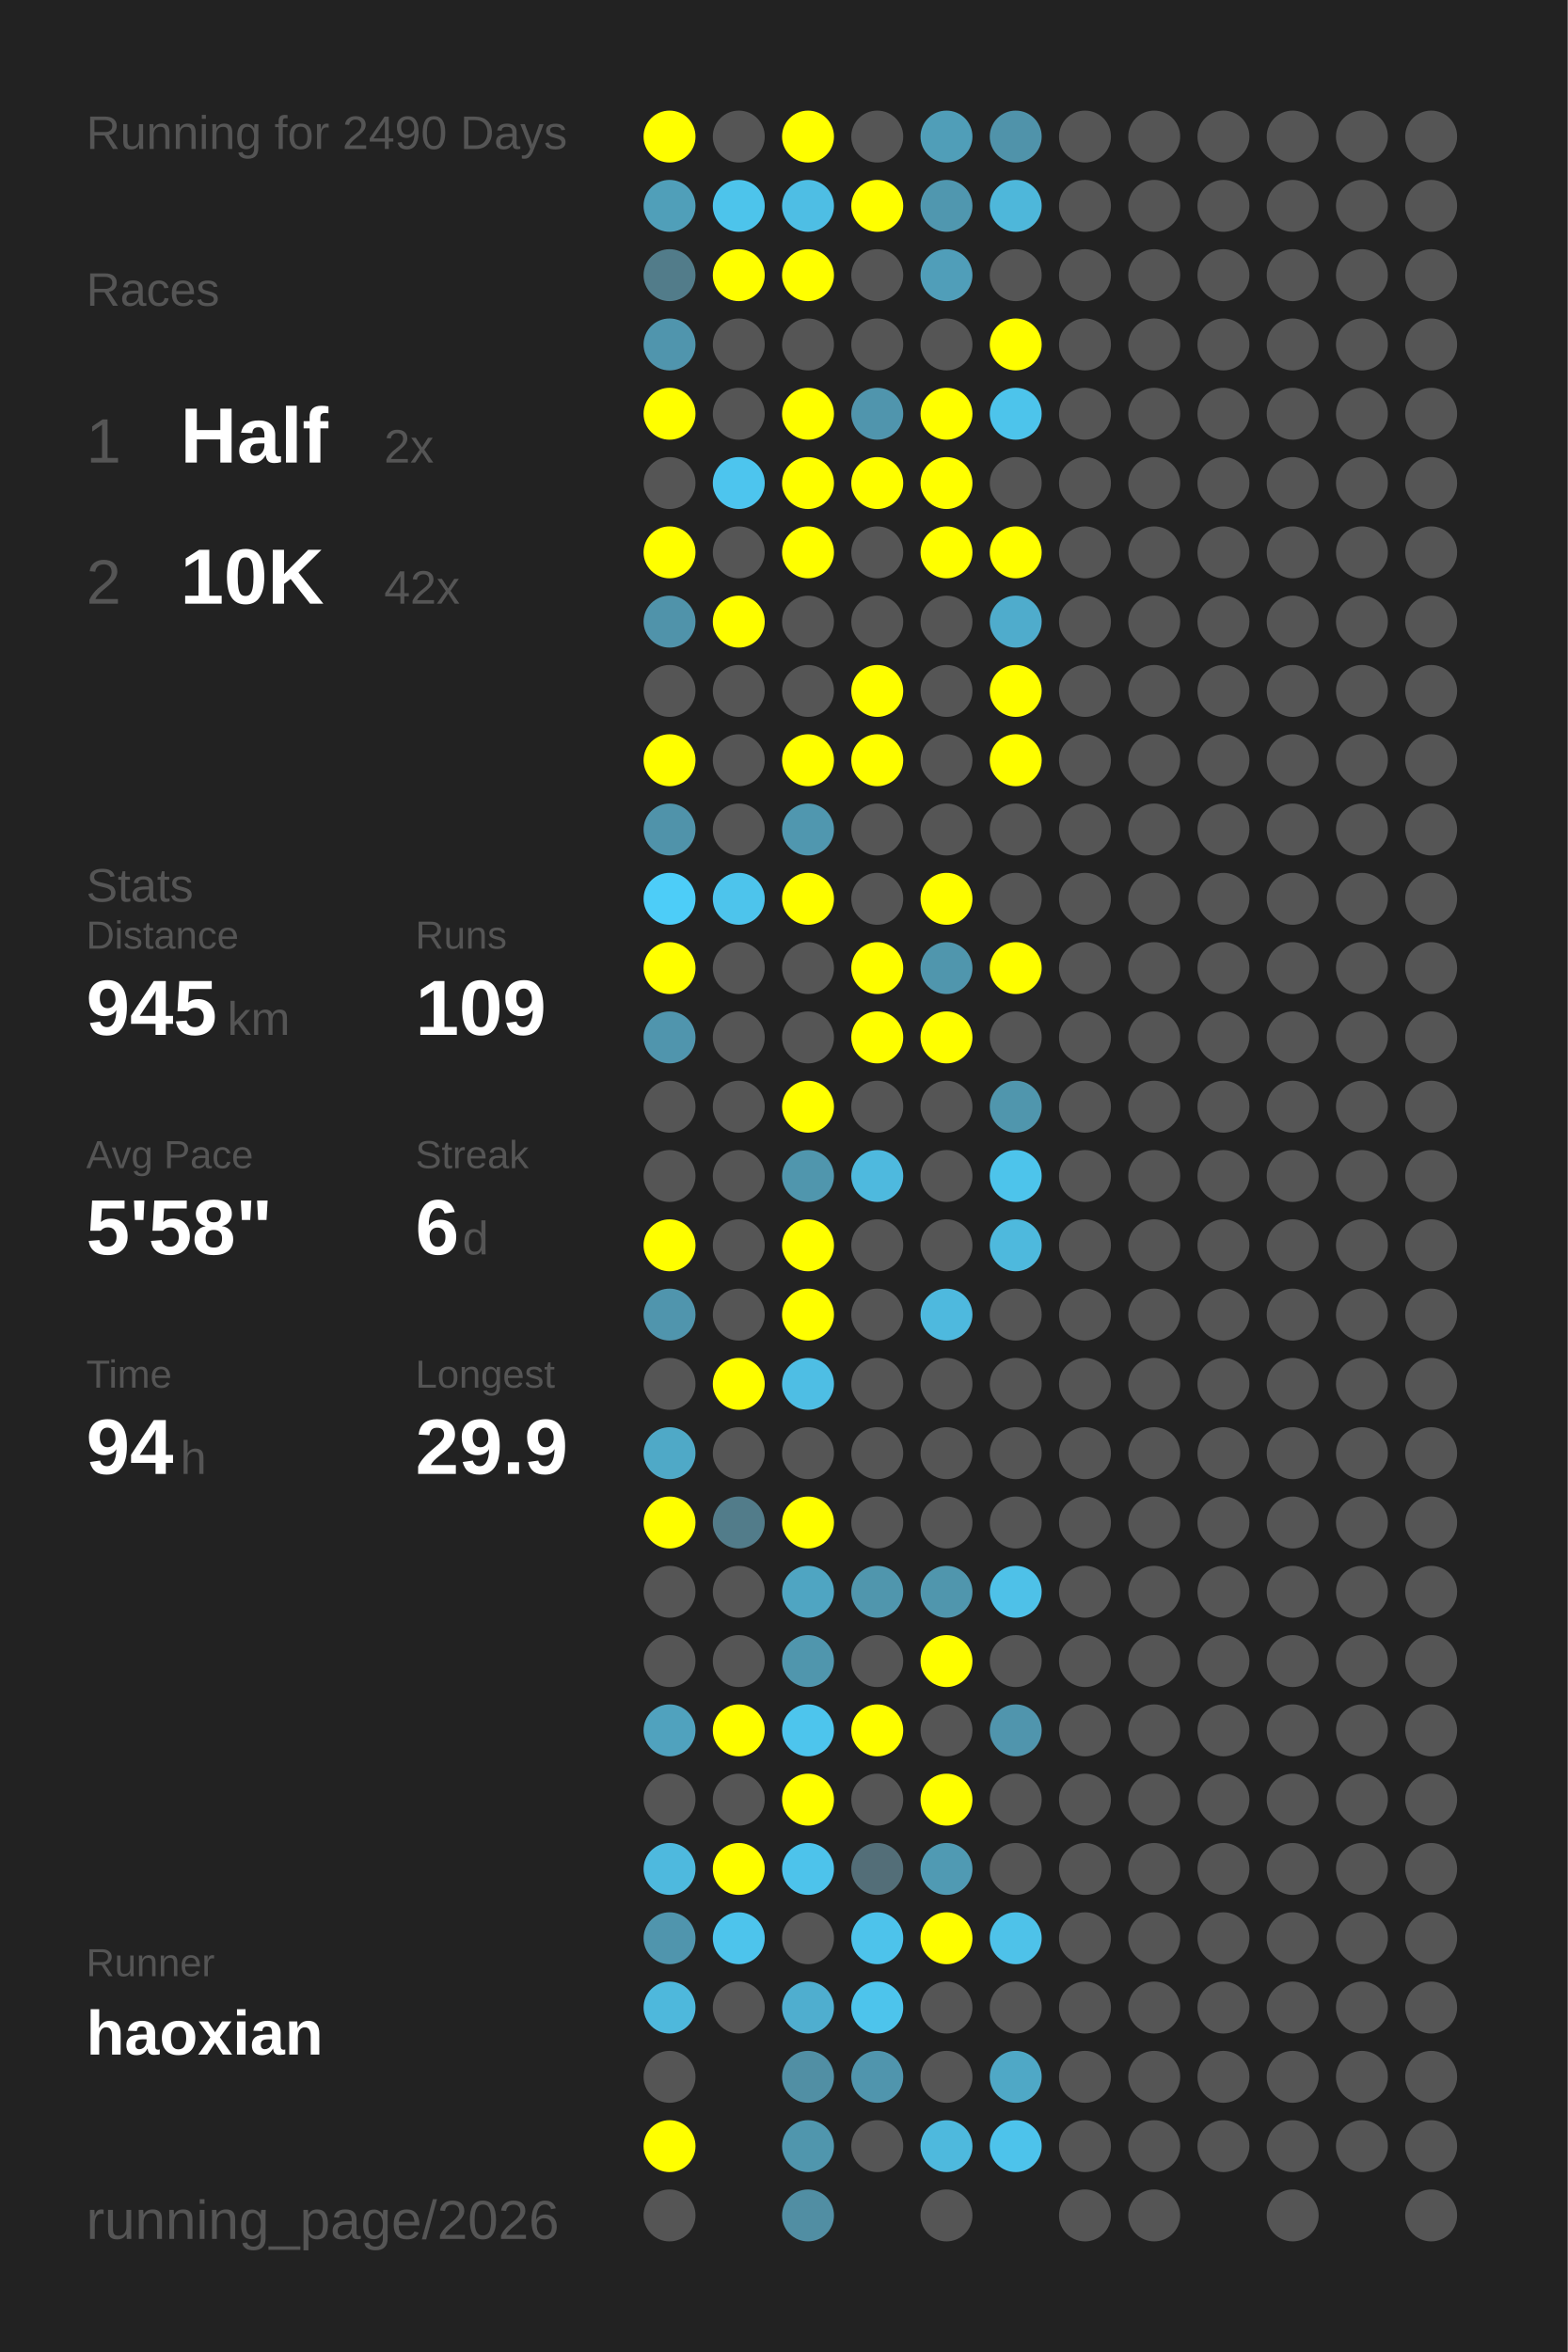
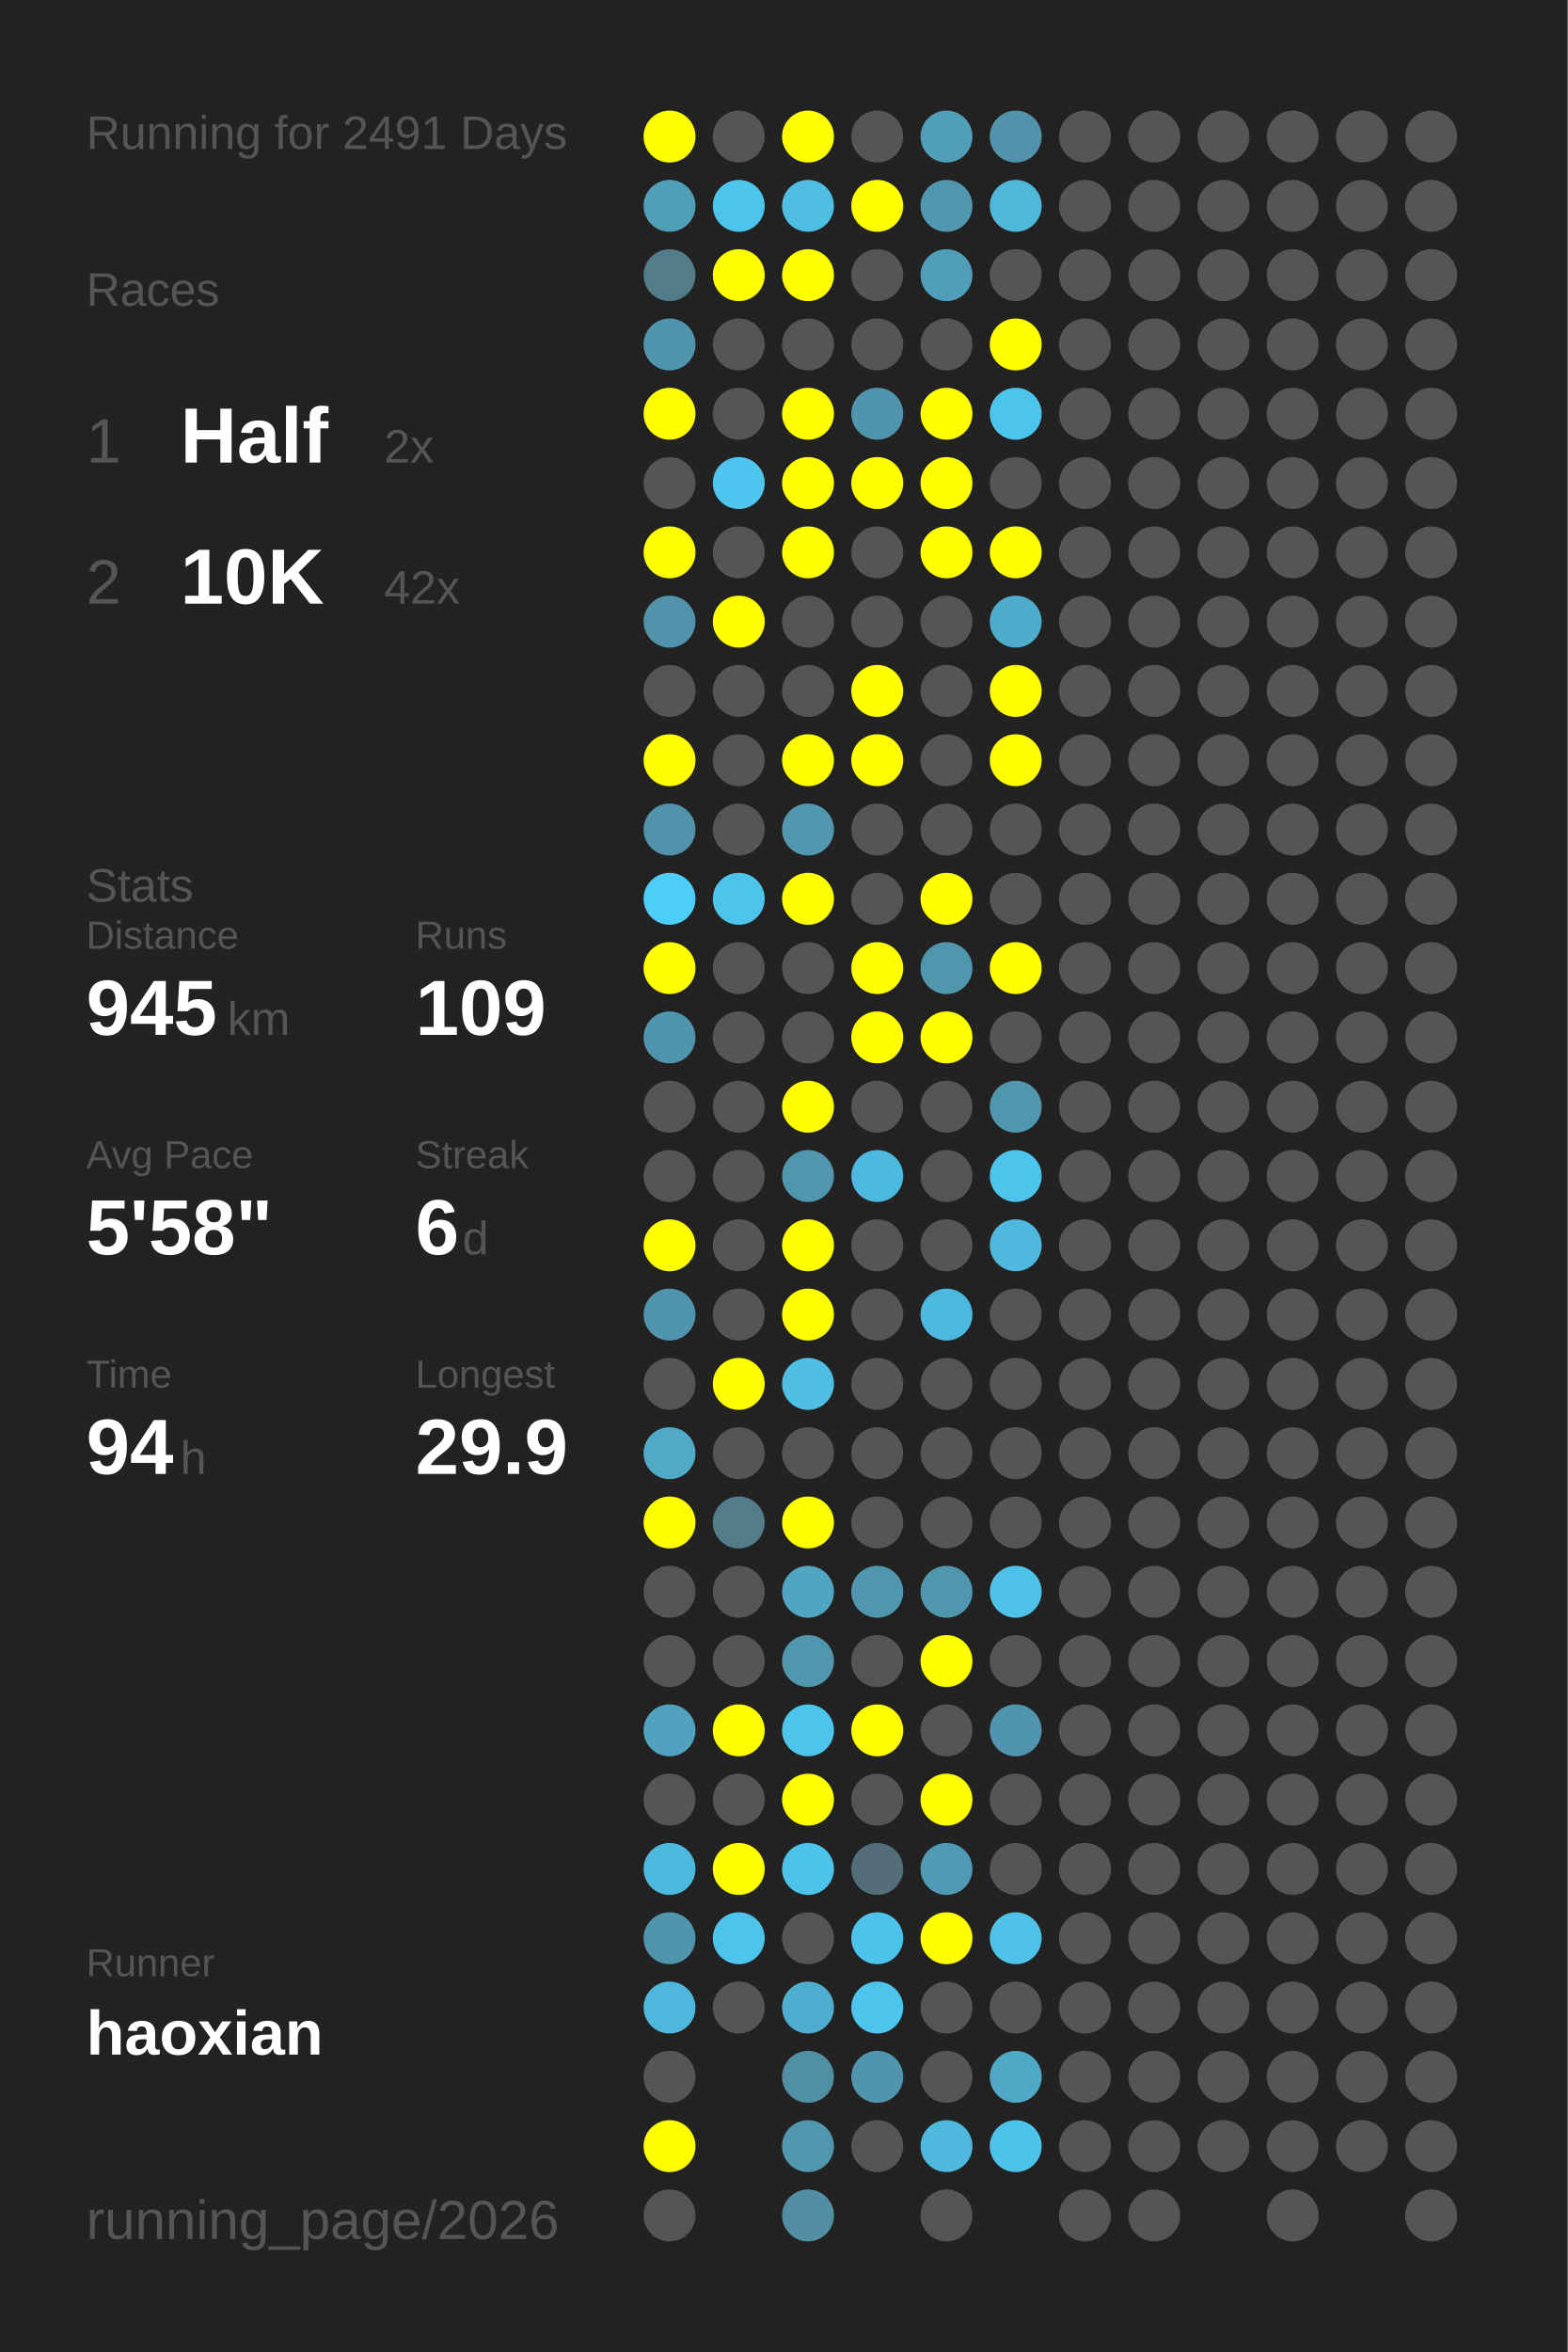
<svg xmlns="http://www.w3.org/2000/svg" baseProfile="full" height="300mm" version="1.1" viewBox="0,0,200,300" width="200mm">
  <defs />
  <rect fill="#222222" height="300" width="200" x="0" y="0" />
-   <text fill="#555555" style="font-size:6px; font-family:Arial;" x="11" y="19">Running for 2490 Days</text>
+   <text fill="#555555" style="font-size:6px; font-family:Arial;" x="11" y="19">Running for 2491 Days</text>
  <text fill="#555555" style="font-size:6px; font-family:Arial;" x="11" y="39">Races</text>
  <text fill="#555555" style="font-size:8px; font-family:Arial;" x="11" y="59">1</text>
  <text fill="#FFFFFF" style="font-size:10px; font-family:Arial; font-weight:bold;" x="23" y="59">Half</text>
  <text fill="#555555" style="font-size:6px; font-family:Arial;" x="49" y="59">2x</text>
  <text fill="#555555" style="font-size:8px; font-family:Arial;" x="11" y="77">2</text>
  <text fill="#FFFFFF" style="font-size:10px; font-family:Arial; font-weight:bold;" x="23" y="77">10K</text>
  <text fill="#555555" style="font-size:6px; font-family:Arial;" x="49" y="77">42x</text>
  <text fill="#555555" style="font-size:6px; font-family:Arial;" x="11" y="115">Stats</text>
  <text fill="#555555" style="font-size:5px; font-family:Arial;" x="11" y="121">Distance</text>
  <text fill="#FFFFFF" style="font-size:10px; font-family:Arial; font-weight:bold;" x="11" y="132">945</text>
  <text fill="#555555" style="font-size:6px; font-family:Arial;" x="29" y="132">km</text>
  <text fill="#555555" style="font-size:5px; font-family:Arial;" x="53" y="121">Runs</text>
  <text fill="#FFFFFF" style="font-size:10px; font-family:Arial; font-weight:bold;" x="53" y="132">109</text>
  <text fill="#555555" style="font-size:5px; font-family:Arial;" x="11" y="149">Avg Pace</text>
  <text fill="#FFFFFF" style="font-size:10px; font-family:Arial; font-weight:bold;" x="11" y="160">5'58"</text>
  <text fill="#555555" style="font-size:5px; font-family:Arial;" x="53" y="149">Streak</text>
  <text fill="#FFFFFF" style="font-size:10px; font-family:Arial; font-weight:bold;" x="53" y="160">6</text>
  <text fill="#555555" style="font-size:6px; font-family:Arial;" x="59" y="160">d</text>
  <text fill="#555555" style="font-size:5px; font-family:Arial;" x="11" y="177">Time</text>
  <text fill="#FFFFFF" style="font-size:10px; font-family:Arial; font-weight:bold;" x="11" y="188">94</text>
  <text fill="#555555" style="font-size:6px; font-family:Arial;" x="23" y="188">h</text>
  <text fill="#555555" style="font-size:5px; font-family:Arial;" x="53" y="177">Longest</text>
  <text fill="#FFFFFF" style="font-size:10px; font-family:Arial; font-weight:bold;" x="53" y="188">29.9</text>
  <text fill="#555555" style="font-size:5px; font-family:Arial;" x="11" y="252.065">Runner</text>
  <text fill="#FFFFFF" style="font-size:8px; font-family:Arial; font-weight:bold;" x="11" y="262.065">haoxian</text>
  <text fill="#555555" style="font-size:7px; font-family:Arial;" x="11" y="285.581">running_page/2026</text>
  <circle cx="85.417" cy="17.419" fill="#FFFF00" r="3.312" />
  <circle cx="85.417" cy="26.258" fill="#509fb9" r="3.312" />
  <circle cx="85.417" cy="35.097" fill="#527c8a" r="3.312" />
  <circle cx="85.417" cy="43.935" fill="#5095ad" r="3.312" />
  <circle cx="85.417" cy="52.774" fill="#FFFF00" r="3.312" />
  <circle cx="85.417" cy="61.613" fill="#555555" r="3.312" />
  <circle cx="85.417" cy="70.452" fill="#FFFF00" r="3.312" />
  <circle cx="85.417" cy="79.29" fill="#5093aa" r="3.312" />
  <circle cx="85.417" cy="88.129" fill="#555555" r="3.312" />
  <circle cx="85.417" cy="96.968" fill="#FFFF00" r="3.312" />
  <circle cx="85.417" cy="105.806" fill="#5093aa" r="3.312" />
  <circle cx="85.417" cy="114.645" fill="#4dcdf8" r="3.312" />
  <circle cx="85.417" cy="123.484" fill="#FFFF00" r="3.312" />
  <circle cx="85.417" cy="132.323" fill="#5095ad" r="3.312" />
  <circle cx="85.417" cy="141.161" fill="#555555" r="3.312" />
  <circle cx="85.417" cy="150" fill="#555555" r="3.312" />
  <circle cx="85.417" cy="158.839" fill="#FFFF00" r="3.312" />
  <circle cx="85.417" cy="167.677" fill="#5095ad" r="3.312" />
  <circle cx="85.417" cy="176.516" fill="#555555" r="3.312" />
  <circle cx="85.417" cy="185.355" fill="#4fa9c7" r="3.312" />
  <circle cx="85.417" cy="194.194" fill="#FFFF00" r="3.312" />
  <circle cx="85.417" cy="203.032" fill="#555555" r="3.312" />
  <circle cx="85.417" cy="211.871" fill="#555555" r="3.312" />
  <circle cx="85.417" cy="220.71" fill="#50a2be" r="3.312" />
  <circle cx="85.417" cy="229.548" fill="#555555" r="3.312" />
  <circle cx="85.417" cy="238.387" fill="#4eb9de" r="3.312" />
  <circle cx="85.417" cy="247.226" fill="#5095ad" r="3.312" />
  <circle cx="85.417" cy="256.065" fill="#4eb8dc" r="3.312" />
  <circle cx="85.417" cy="264.903" fill="#555555" r="3.312" />
  <circle cx="85.417" cy="273.742" fill="#FFFF00" r="3.312" />
  <circle cx="85.417" cy="282.581" fill="#555555" r="3.312" />
  <circle cx="94.25" cy="17.419" fill="#555555" r="3.312" />
  <circle cx="94.25" cy="26.258" fill="#4dc4eb" r="3.312" />
  <circle cx="94.25" cy="35.097" fill="#FFFF00" r="3.312" />
  <circle cx="94.25" cy="43.935" fill="#555555" r="3.312" />
  <circle cx="94.25" cy="52.774" fill="#555555" r="3.312" />
  <circle cx="94.25" cy="61.613" fill="#4dc5ee" r="3.312" />
  <circle cx="94.25" cy="70.452" fill="#555555" r="3.312" />
  <circle cx="94.25" cy="79.29" fill="#FFFF00" r="3.312" />
  <circle cx="94.25" cy="88.129" fill="#555555" r="3.312" />
  <circle cx="94.25" cy="96.968" fill="#555555" r="3.312" />
  <circle cx="94.25" cy="105.806" fill="#555555" r="3.312" />
  <circle cx="94.25" cy="114.645" fill="#4dc4ec" r="3.312" />
  <circle cx="94.25" cy="123.484" fill="#555555" r="3.312" />
  <circle cx="94.25" cy="132.323" fill="#555555" r="3.312" />
  <circle cx="94.25" cy="141.161" fill="#555555" r="3.312" />
  <circle cx="94.25" cy="150" fill="#555555" r="3.312" />
  <circle cx="94.25" cy="158.839" fill="#555555" r="3.312" />
  <circle cx="94.25" cy="167.677" fill="#555555" r="3.312" />
  <circle cx="94.25" cy="176.516" fill="#FFFF00" r="3.312" />
  <circle cx="94.25" cy="185.355" fill="#555555" r="3.312" />
  <circle cx="94.25" cy="194.194" fill="#527c8a" r="3.312" />
  <circle cx="94.25" cy="203.032" fill="#555555" r="3.312" />
  <circle cx="94.25" cy="211.871" fill="#555555" r="3.312" />
  <circle cx="94.25" cy="220.71" fill="#FFFF00" r="3.312" />
  <circle cx="94.25" cy="229.548" fill="#555555" r="3.312" />
  <circle cx="94.25" cy="238.387" fill="#FFFF00" r="3.312" />
  <circle cx="94.25" cy="247.226" fill="#4dc4ec" r="3.312" />
  <circle cx="94.25" cy="256.065" fill="#555555" r="3.312" />
  <circle cx="103.083" cy="17.419" fill="#FFFF00" r="3.312" />
  <circle cx="103.083" cy="26.258" fill="#4ebee4" r="3.312" />
  <circle cx="103.083" cy="35.097" fill="#FFFF00" r="3.312" />
  <circle cx="103.083" cy="43.935" fill="#555555" r="3.312" />
  <circle cx="103.083" cy="52.774" fill="#FFFF00" r="3.312" />
  <circle cx="103.083" cy="61.613" fill="#FFFF00" r="3.312" />
  <circle cx="103.083" cy="70.452" fill="#FFFF00" r="3.312" />
  <circle cx="103.083" cy="79.29" fill="#555555" r="3.312" />
  <circle cx="103.083" cy="88.129" fill="#555555" r="3.312" />
  <circle cx="103.083" cy="96.968" fill="#FFFF00" r="3.312" />
  <circle cx="103.083" cy="105.806" fill="#5097af" r="3.312" />
  <circle cx="103.083" cy="114.645" fill="#FFFF00" r="3.312" />
  <circle cx="103.083" cy="123.484" fill="#555555" r="3.312" />
  <circle cx="103.083" cy="132.323" fill="#555555" r="3.312" />
  <circle cx="103.083" cy="141.161" fill="#FFFF00" r="3.312" />
  <circle cx="103.083" cy="150" fill="#5096ad" r="3.312" />
  <circle cx="103.083" cy="158.839" fill="#FFFF00" r="3.312" />
  <circle cx="103.083" cy="167.677" fill="#FFFF00" r="3.312" />
  <circle cx="103.083" cy="176.516" fill="#4ebee4" r="3.312" />
  <circle cx="103.083" cy="185.355" fill="#555555" r="3.312" />
  <circle cx="103.083" cy="194.194" fill="#FFFF00" r="3.312" />
  <circle cx="103.083" cy="203.032" fill="#4fa5c2" r="3.312" />
  <circle cx="103.083" cy="211.871" fill="#5096ad" r="3.312" />
  <circle cx="103.083" cy="220.71" fill="#4dc5ed" r="3.312" />
  <circle cx="103.083" cy="229.548" fill="#FFFF00" r="3.312" />
  <circle cx="103.083" cy="238.387" fill="#4dc3eb" r="3.312" />
  <circle cx="103.083" cy="247.226" fill="#555555" r="3.312" />
  <circle cx="103.083" cy="256.065" fill="#4faecf" r="3.312" />
  <circle cx="103.083" cy="264.903" fill="#518fa4" r="3.312" />
  <circle cx="103.083" cy="273.742" fill="#5096ad" r="3.312" />
  <circle cx="103.083" cy="282.581" fill="#518ea3" r="3.312" />
  <circle cx="111.917" cy="17.419" fill="#555555" r="3.312" />
  <circle cx="111.917" cy="26.258" fill="#FFFF00" r="3.312" />
  <circle cx="111.917" cy="35.097" fill="#555555" r="3.312" />
  <circle cx="111.917" cy="43.935" fill="#555555" r="3.312" />
  <circle cx="111.917" cy="52.774" fill="#5095ad" r="3.312" />
  <circle cx="111.917" cy="61.613" fill="#FFFF00" r="3.312" />
  <circle cx="111.917" cy="70.452" fill="#555555" r="3.312" />
  <circle cx="111.917" cy="79.29" fill="#555555" r="3.312" />
  <circle cx="111.917" cy="88.129" fill="#FFFF00" r="3.312" />
  <circle cx="111.917" cy="96.968" fill="#FFFF00" r="3.312" />
  <circle cx="111.917" cy="105.806" fill="#555555" r="3.312" />
  <circle cx="111.917" cy="114.645" fill="#555555" r="3.312" />
  <circle cx="111.917" cy="123.484" fill="#FFFF00" r="3.312" />
  <circle cx="111.917" cy="132.323" fill="#FFFF00" r="3.312" />
  <circle cx="111.917" cy="141.161" fill="#555555" r="3.312" />
  <circle cx="111.917" cy="150" fill="#4eb9de" r="3.312" />
  <circle cx="111.917" cy="158.839" fill="#555555" r="3.312" />
  <circle cx="111.917" cy="167.677" fill="#555555" r="3.312" />
  <circle cx="111.917" cy="176.516" fill="#555555" r="3.312" />
  <circle cx="111.917" cy="185.355" fill="#555555" r="3.312" />
  <circle cx="111.917" cy="194.194" fill="#555555" r="3.312" />
  <circle cx="111.917" cy="203.032" fill="#5096ad" r="3.312" />
  <circle cx="111.917" cy="211.871" fill="#555555" r="3.312" />
  <circle cx="111.917" cy="220.71" fill="#FFFF00" r="3.312" />
  <circle cx="111.917" cy="229.548" fill="#555555" r="3.312" />
  <circle cx="111.917" cy="238.387" fill="#536e78" r="3.312" />
  <circle cx="111.917" cy="247.226" fill="#4dc3eb" r="3.312" />
  <circle cx="111.917" cy="256.065" fill="#4dc4ec" r="3.312" />
  <circle cx="111.917" cy="264.903" fill="#5095ad" r="3.312" />
  <circle cx="111.917" cy="273.742" fill="#555555" r="3.312" />
  <circle cx="120.75" cy="17.419" fill="#509eb8" r="3.312" />
  <circle cx="120.75" cy="26.258" fill="#5097af" r="3.312" />
  <circle cx="120.75" cy="35.097" fill="#509eb9" r="3.312" />
  <circle cx="120.75" cy="43.935" fill="#555555" r="3.312" />
  <circle cx="120.75" cy="52.774" fill="#FFFF00" r="3.312" />
  <circle cx="120.75" cy="61.613" fill="#FFFF00" r="3.312" />
  <circle cx="120.75" cy="70.452" fill="#FFFF00" r="3.312" />
  <circle cx="120.75" cy="79.29" fill="#555555" r="3.312" />
  <circle cx="120.75" cy="88.129" fill="#555555" r="3.312" />
  <circle cx="120.75" cy="96.968" fill="#555555" r="3.312" />
  <circle cx="120.75" cy="105.806" fill="#555555" r="3.312" />
  <circle cx="120.75" cy="114.645" fill="#FFFF00" r="3.312" />
  <circle cx="120.75" cy="123.484" fill="#5096ad" r="3.312" />
  <circle cx="120.75" cy="132.323" fill="#FFFF00" r="3.312" />
  <circle cx="120.75" cy="141.161" fill="#555555" r="3.312" />
  <circle cx="120.75" cy="150" fill="#555555" r="3.312" />
  <circle cx="120.75" cy="158.839" fill="#555555" r="3.312" />
  <circle cx="120.75" cy="167.677" fill="#4eb9de" r="3.312" />
  <circle cx="120.75" cy="176.516" fill="#555555" r="3.312" />
  <circle cx="120.75" cy="185.355" fill="#555555" r="3.312" />
  <circle cx="120.75" cy="194.194" fill="#555555" r="3.312" />
  <circle cx="120.75" cy="203.032" fill="#5096ad" r="3.312" />
  <circle cx="120.75" cy="211.871" fill="#FFFF00" r="3.312" />
  <circle cx="120.75" cy="220.71" fill="#555555" r="3.312" />
  <circle cx="120.75" cy="229.548" fill="#FFFF00" r="3.312" />
  <circle cx="120.75" cy="238.387" fill="#509ab3" r="3.312" />
  <circle cx="120.75" cy="247.226" fill="#FFFF00" r="3.312" />
  <circle cx="120.75" cy="256.065" fill="#555555" r="3.312" />
  <circle cx="120.75" cy="264.903" fill="#555555" r="3.312" />
  <circle cx="120.75" cy="273.742" fill="#4eb9dd" r="3.312" />
  <circle cx="120.75" cy="282.581" fill="#555555" r="3.312" />
  <circle cx="129.583" cy="17.419" fill="#5093aa" r="3.312" />
  <circle cx="129.583" cy="26.258" fill="#4eb7da" r="3.312" />
  <circle cx="129.583" cy="35.097" fill="#555555" r="3.312" />
  <circle cx="129.583" cy="43.935" fill="#FFFF00" r="3.312" />
  <circle cx="129.583" cy="52.774" fill="#4dc4eb" r="3.312" />
  <circle cx="129.583" cy="61.613" fill="#555555" r="3.312" />
  <circle cx="129.583" cy="70.452" fill="#FFFF00" r="3.312" />
  <circle cx="129.583" cy="79.29" fill="#4faccc" r="3.312" />
  <circle cx="129.583" cy="88.129" fill="#FFFF00" r="3.312" />
  <circle cx="129.583" cy="96.968" fill="#FFFF00" r="3.312" />
  <circle cx="129.583" cy="105.806" fill="#555555" r="3.312" />
  <circle cx="129.583" cy="114.645" fill="#555555" r="3.312" />
  <circle cx="129.583" cy="123.484" fill="#FFFF00" r="3.312" />
  <circle cx="129.583" cy="132.323" fill="#555555" r="3.312" />
  <circle cx="129.583" cy="141.161" fill="#5096ad" r="3.312" />
  <circle cx="129.583" cy="150" fill="#4dc4eb" r="3.312" />
  <circle cx="129.583" cy="158.839" fill="#4eb9dd" r="3.312" />
  <circle cx="129.583" cy="167.677" fill="#555555" r="3.312" />
  <circle cx="129.583" cy="176.516" fill="#555555" r="3.312" />
  <circle cx="129.583" cy="185.355" fill="#555555" r="3.312" />
  <circle cx="129.583" cy="194.194" fill="#555555" r="3.312" />
  <circle cx="129.583" cy="203.032" fill="#4ec1e8" r="3.312" />
  <circle cx="129.583" cy="211.871" fill="#555555" r="3.312" />
  <circle cx="129.583" cy="220.71" fill="#5095ad" r="3.312" />
  <circle cx="129.583" cy="229.548" fill="#555555" r="3.312" />
  <circle cx="129.583" cy="238.387" fill="#555555" r="3.312" />
  <circle cx="129.583" cy="247.226" fill="#4ec2e9" r="3.312" />
  <circle cx="129.583" cy="256.065" fill="#555555" r="3.312" />
  <circle cx="129.583" cy="264.903" fill="#4fa8c6" r="3.312" />
  <circle cx="129.583" cy="273.742" fill="#4dc3eb" r="3.312" />
  <circle cx="138.417" cy="17.419" fill="#555555" r="3.312" />
  <circle cx="138.417" cy="26.258" fill="#555555" r="3.312" />
  <circle cx="138.417" cy="35.097" fill="#555555" r="3.312" />
  <circle cx="138.417" cy="43.935" fill="#555555" r="3.312" />
  <circle cx="138.417" cy="52.774" fill="#555555" r="3.312" />
  <circle cx="138.417" cy="61.613" fill="#555555" r="3.312" />
  <circle cx="138.417" cy="70.452" fill="#555555" r="3.312" />
  <circle cx="138.417" cy="79.29" fill="#555555" r="3.312" />
  <circle cx="138.417" cy="88.129" fill="#555555" r="3.312" />
  <circle cx="138.417" cy="96.968" fill="#555555" r="3.312" />
  <circle cx="138.417" cy="105.806" fill="#555555" r="3.312" />
  <circle cx="138.417" cy="114.645" fill="#555555" r="3.312" />
  <circle cx="138.417" cy="123.484" fill="#555555" r="3.312" />
  <circle cx="138.417" cy="132.323" fill="#555555" r="3.312" />
  <circle cx="138.417" cy="141.161" fill="#555555" r="3.312" />
  <circle cx="138.417" cy="150" fill="#555555" r="3.312" />
  <circle cx="138.417" cy="158.839" fill="#555555" r="3.312" />
  <circle cx="138.417" cy="167.677" fill="#555555" r="3.312" />
  <circle cx="138.417" cy="176.516" fill="#555555" r="3.312" />
  <circle cx="138.417" cy="185.355" fill="#555555" r="3.312" />
  <circle cx="138.417" cy="194.194" fill="#555555" r="3.312" />
  <circle cx="138.417" cy="203.032" fill="#555555" r="3.312" />
  <circle cx="138.417" cy="211.871" fill="#555555" r="3.312" />
  <circle cx="138.417" cy="220.71" fill="#555555" r="3.312" />
  <circle cx="138.417" cy="229.548" fill="#555555" r="3.312" />
  <circle cx="138.417" cy="238.387" fill="#555555" r="3.312" />
  <circle cx="138.417" cy="247.226" fill="#555555" r="3.312" />
  <circle cx="138.417" cy="256.065" fill="#555555" r="3.312" />
  <circle cx="138.417" cy="264.903" fill="#555555" r="3.312" />
  <circle cx="138.417" cy="273.742" fill="#555555" r="3.312" />
  <circle cx="138.417" cy="282.581" fill="#555555" r="3.312" />
  <circle cx="147.25" cy="17.419" fill="#555555" r="3.312" />
  <circle cx="147.25" cy="26.258" fill="#555555" r="3.312" />
  <circle cx="147.25" cy="35.097" fill="#555555" r="3.312" />
  <circle cx="147.25" cy="43.935" fill="#555555" r="3.312" />
  <circle cx="147.25" cy="52.774" fill="#555555" r="3.312" />
  <circle cx="147.25" cy="61.613" fill="#555555" r="3.312" />
  <circle cx="147.25" cy="70.452" fill="#555555" r="3.312" />
  <circle cx="147.25" cy="79.29" fill="#555555" r="3.312" />
  <circle cx="147.25" cy="88.129" fill="#555555" r="3.312" />
  <circle cx="147.25" cy="96.968" fill="#555555" r="3.312" />
  <circle cx="147.25" cy="105.806" fill="#555555" r="3.312" />
  <circle cx="147.25" cy="114.645" fill="#555555" r="3.312" />
  <circle cx="147.25" cy="123.484" fill="#555555" r="3.312" />
  <circle cx="147.25" cy="132.323" fill="#555555" r="3.312" />
  <circle cx="147.25" cy="141.161" fill="#555555" r="3.312" />
  <circle cx="147.25" cy="150" fill="#555555" r="3.312" />
  <circle cx="147.25" cy="158.839" fill="#555555" r="3.312" />
  <circle cx="147.25" cy="167.677" fill="#555555" r="3.312" />
  <circle cx="147.25" cy="176.516" fill="#555555" r="3.312" />
  <circle cx="147.25" cy="185.355" fill="#555555" r="3.312" />
  <circle cx="147.25" cy="194.194" fill="#555555" r="3.312" />
  <circle cx="147.25" cy="203.032" fill="#555555" r="3.312" />
  <circle cx="147.25" cy="211.871" fill="#555555" r="3.312" />
  <circle cx="147.25" cy="220.71" fill="#555555" r="3.312" />
  <circle cx="147.25" cy="229.548" fill="#555555" r="3.312" />
  <circle cx="147.25" cy="238.387" fill="#555555" r="3.312" />
  <circle cx="147.25" cy="247.226" fill="#555555" r="3.312" />
  <circle cx="147.25" cy="256.065" fill="#555555" r="3.312" />
  <circle cx="147.25" cy="264.903" fill="#555555" r="3.312" />
  <circle cx="147.25" cy="273.742" fill="#555555" r="3.312" />
  <circle cx="147.25" cy="282.581" fill="#555555" r="3.312" />
  <circle cx="156.083" cy="17.419" fill="#555555" r="3.312" />
  <circle cx="156.083" cy="26.258" fill="#555555" r="3.312" />
  <circle cx="156.083" cy="35.097" fill="#555555" r="3.312" />
  <circle cx="156.083" cy="43.935" fill="#555555" r="3.312" />
  <circle cx="156.083" cy="52.774" fill="#555555" r="3.312" />
  <circle cx="156.083" cy="61.613" fill="#555555" r="3.312" />
  <circle cx="156.083" cy="70.452" fill="#555555" r="3.312" />
  <circle cx="156.083" cy="79.29" fill="#555555" r="3.312" />
  <circle cx="156.083" cy="88.129" fill="#555555" r="3.312" />
  <circle cx="156.083" cy="96.968" fill="#555555" r="3.312" />
  <circle cx="156.083" cy="105.806" fill="#555555" r="3.312" />
  <circle cx="156.083" cy="114.645" fill="#555555" r="3.312" />
  <circle cx="156.083" cy="123.484" fill="#555555" r="3.312" />
  <circle cx="156.083" cy="132.323" fill="#555555" r="3.312" />
  <circle cx="156.083" cy="141.161" fill="#555555" r="3.312" />
  <circle cx="156.083" cy="150" fill="#555555" r="3.312" />
  <circle cx="156.083" cy="158.839" fill="#555555" r="3.312" />
  <circle cx="156.083" cy="167.677" fill="#555555" r="3.312" />
  <circle cx="156.083" cy="176.516" fill="#555555" r="3.312" />
  <circle cx="156.083" cy="185.355" fill="#555555" r="3.312" />
  <circle cx="156.083" cy="194.194" fill="#555555" r="3.312" />
  <circle cx="156.083" cy="203.032" fill="#555555" r="3.312" />
  <circle cx="156.083" cy="211.871" fill="#555555" r="3.312" />
  <circle cx="156.083" cy="220.71" fill="#555555" r="3.312" />
  <circle cx="156.083" cy="229.548" fill="#555555" r="3.312" />
  <circle cx="156.083" cy="238.387" fill="#555555" r="3.312" />
  <circle cx="156.083" cy="247.226" fill="#555555" r="3.312" />
  <circle cx="156.083" cy="256.065" fill="#555555" r="3.312" />
  <circle cx="156.083" cy="264.903" fill="#555555" r="3.312" />
  <circle cx="156.083" cy="273.742" fill="#555555" r="3.312" />
  <circle cx="164.917" cy="17.419" fill="#555555" r="3.312" />
  <circle cx="164.917" cy="26.258" fill="#555555" r="3.312" />
  <circle cx="164.917" cy="35.097" fill="#555555" r="3.312" />
  <circle cx="164.917" cy="43.935" fill="#555555" r="3.312" />
  <circle cx="164.917" cy="52.774" fill="#555555" r="3.312" />
  <circle cx="164.917" cy="61.613" fill="#555555" r="3.312" />
  <circle cx="164.917" cy="70.452" fill="#555555" r="3.312" />
  <circle cx="164.917" cy="79.29" fill="#555555" r="3.312" />
  <circle cx="164.917" cy="88.129" fill="#555555" r="3.312" />
  <circle cx="164.917" cy="96.968" fill="#555555" r="3.312" />
  <circle cx="164.917" cy="105.806" fill="#555555" r="3.312" />
  <circle cx="164.917" cy="114.645" fill="#555555" r="3.312" />
  <circle cx="164.917" cy="123.484" fill="#555555" r="3.312" />
  <circle cx="164.917" cy="132.323" fill="#555555" r="3.312" />
  <circle cx="164.917" cy="141.161" fill="#555555" r="3.312" />
  <circle cx="164.917" cy="150" fill="#555555" r="3.312" />
  <circle cx="164.917" cy="158.839" fill="#555555" r="3.312" />
  <circle cx="164.917" cy="167.677" fill="#555555" r="3.312" />
  <circle cx="164.917" cy="176.516" fill="#555555" r="3.312" />
  <circle cx="164.917" cy="185.355" fill="#555555" r="3.312" />
  <circle cx="164.917" cy="194.194" fill="#555555" r="3.312" />
  <circle cx="164.917" cy="203.032" fill="#555555" r="3.312" />
  <circle cx="164.917" cy="211.871" fill="#555555" r="3.312" />
  <circle cx="164.917" cy="220.71" fill="#555555" r="3.312" />
  <circle cx="164.917" cy="229.548" fill="#555555" r="3.312" />
  <circle cx="164.917" cy="238.387" fill="#555555" r="3.312" />
  <circle cx="164.917" cy="247.226" fill="#555555" r="3.312" />
  <circle cx="164.917" cy="256.065" fill="#555555" r="3.312" />
  <circle cx="164.917" cy="264.903" fill="#555555" r="3.312" />
  <circle cx="164.917" cy="273.742" fill="#555555" r="3.312" />
  <circle cx="164.917" cy="282.581" fill="#555555" r="3.312" />
  <circle cx="173.75" cy="17.419" fill="#555555" r="3.312" />
  <circle cx="173.75" cy="26.258" fill="#555555" r="3.312" />
  <circle cx="173.75" cy="35.097" fill="#555555" r="3.312" />
  <circle cx="173.75" cy="43.935" fill="#555555" r="3.312" />
  <circle cx="173.75" cy="52.774" fill="#555555" r="3.312" />
  <circle cx="173.75" cy="61.613" fill="#555555" r="3.312" />
  <circle cx="173.75" cy="70.452" fill="#555555" r="3.312" />
  <circle cx="173.75" cy="79.29" fill="#555555" r="3.312" />
  <circle cx="173.75" cy="88.129" fill="#555555" r="3.312" />
  <circle cx="173.75" cy="96.968" fill="#555555" r="3.312" />
  <circle cx="173.75" cy="105.806" fill="#555555" r="3.312" />
  <circle cx="173.75" cy="114.645" fill="#555555" r="3.312" />
  <circle cx="173.75" cy="123.484" fill="#555555" r="3.312" />
  <circle cx="173.75" cy="132.323" fill="#555555" r="3.312" />
  <circle cx="173.75" cy="141.161" fill="#555555" r="3.312" />
  <circle cx="173.75" cy="150" fill="#555555" r="3.312" />
  <circle cx="173.75" cy="158.839" fill="#555555" r="3.312" />
  <circle cx="173.75" cy="167.677" fill="#555555" r="3.312" />
  <circle cx="173.75" cy="176.516" fill="#555555" r="3.312" />
  <circle cx="173.75" cy="185.355" fill="#555555" r="3.312" />
  <circle cx="173.75" cy="194.194" fill="#555555" r="3.312" />
  <circle cx="173.75" cy="203.032" fill="#555555" r="3.312" />
  <circle cx="173.75" cy="211.871" fill="#555555" r="3.312" />
  <circle cx="173.75" cy="220.71" fill="#555555" r="3.312" />
  <circle cx="173.75" cy="229.548" fill="#555555" r="3.312" />
  <circle cx="173.75" cy="238.387" fill="#555555" r="3.312" />
  <circle cx="173.75" cy="247.226" fill="#555555" r="3.312" />
  <circle cx="173.75" cy="256.065" fill="#555555" r="3.312" />
  <circle cx="173.75" cy="264.903" fill="#555555" r="3.312" />
  <circle cx="173.75" cy="273.742" fill="#555555" r="3.312" />
  <circle cx="182.583" cy="17.419" fill="#555555" r="3.312" />
  <circle cx="182.583" cy="26.258" fill="#555555" r="3.312" />
  <circle cx="182.583" cy="35.097" fill="#555555" r="3.312" />
  <circle cx="182.583" cy="43.935" fill="#555555" r="3.312" />
  <circle cx="182.583" cy="52.774" fill="#555555" r="3.312" />
  <circle cx="182.583" cy="61.613" fill="#555555" r="3.312" />
  <circle cx="182.583" cy="70.452" fill="#555555" r="3.312" />
  <circle cx="182.583" cy="79.29" fill="#555555" r="3.312" />
  <circle cx="182.583" cy="88.129" fill="#555555" r="3.312" />
  <circle cx="182.583" cy="96.968" fill="#555555" r="3.312" />
  <circle cx="182.583" cy="105.806" fill="#555555" r="3.312" />
  <circle cx="182.583" cy="114.645" fill="#555555" r="3.312" />
  <circle cx="182.583" cy="123.484" fill="#555555" r="3.312" />
  <circle cx="182.583" cy="132.323" fill="#555555" r="3.312" />
  <circle cx="182.583" cy="141.161" fill="#555555" r="3.312" />
  <circle cx="182.583" cy="150" fill="#555555" r="3.312" />
  <circle cx="182.583" cy="158.839" fill="#555555" r="3.312" />
  <circle cx="182.583" cy="167.677" fill="#555555" r="3.312" />
  <circle cx="182.583" cy="176.516" fill="#555555" r="3.312" />
  <circle cx="182.583" cy="185.355" fill="#555555" r="3.312" />
  <circle cx="182.583" cy="194.194" fill="#555555" r="3.312" />
  <circle cx="182.583" cy="203.032" fill="#555555" r="3.312" />
  <circle cx="182.583" cy="211.871" fill="#555555" r="3.312" />
  <circle cx="182.583" cy="220.71" fill="#555555" r="3.312" />
  <circle cx="182.583" cy="229.548" fill="#555555" r="3.312" />
  <circle cx="182.583" cy="238.387" fill="#555555" r="3.312" />
  <circle cx="182.583" cy="247.226" fill="#555555" r="3.312" />
  <circle cx="182.583" cy="256.065" fill="#555555" r="3.312" />
  <circle cx="182.583" cy="264.903" fill="#555555" r="3.312" />
  <circle cx="182.583" cy="273.742" fill="#555555" r="3.312" />
  <circle cx="182.583" cy="282.581" fill="#555555" r="3.312" />
</svg>
